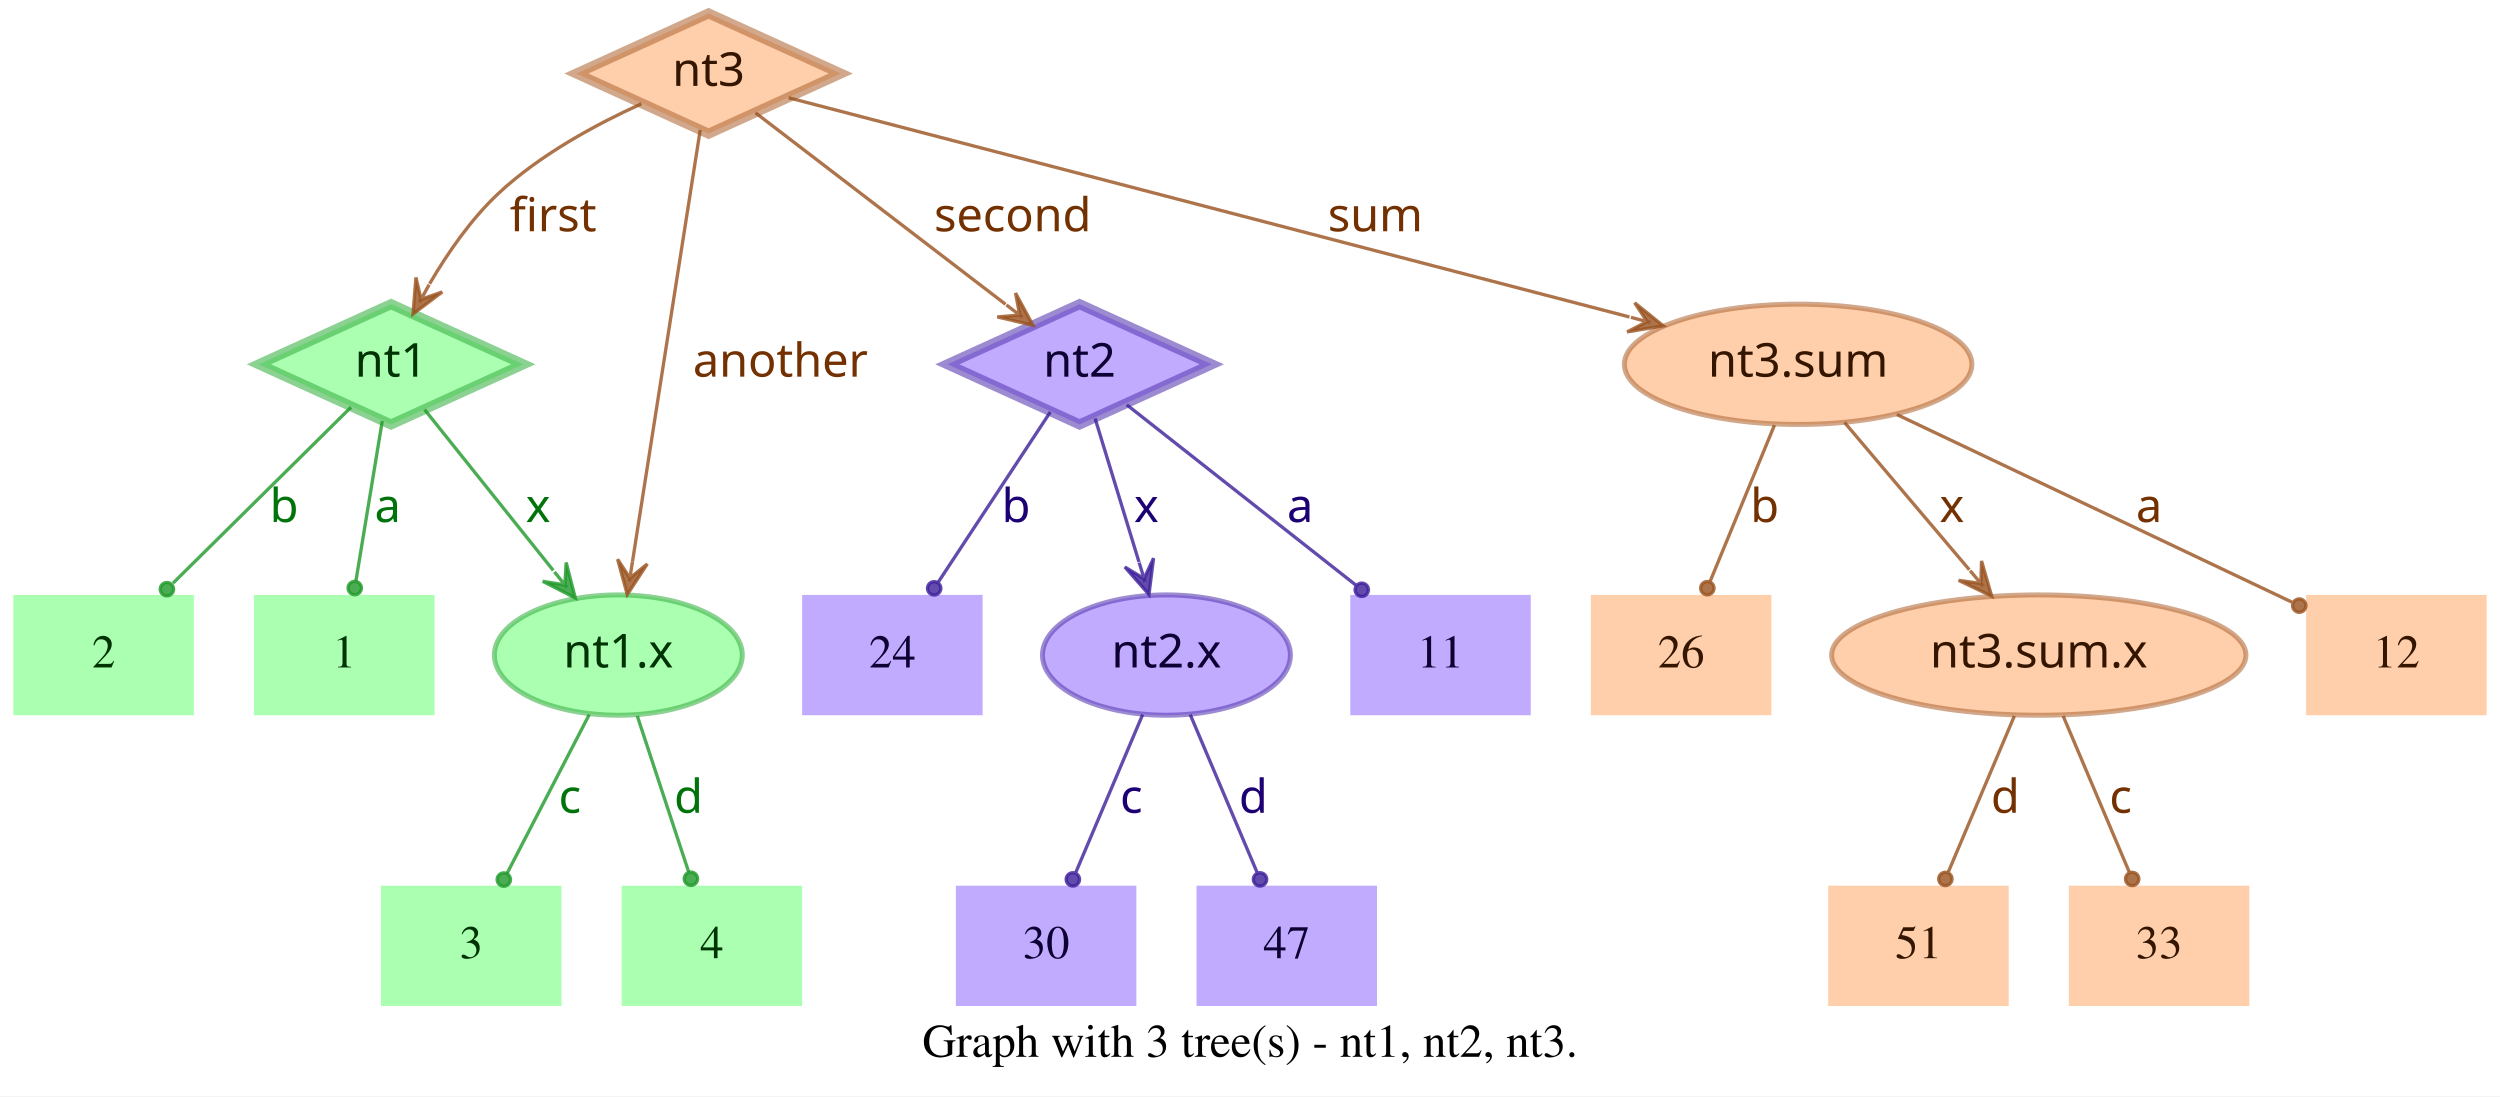
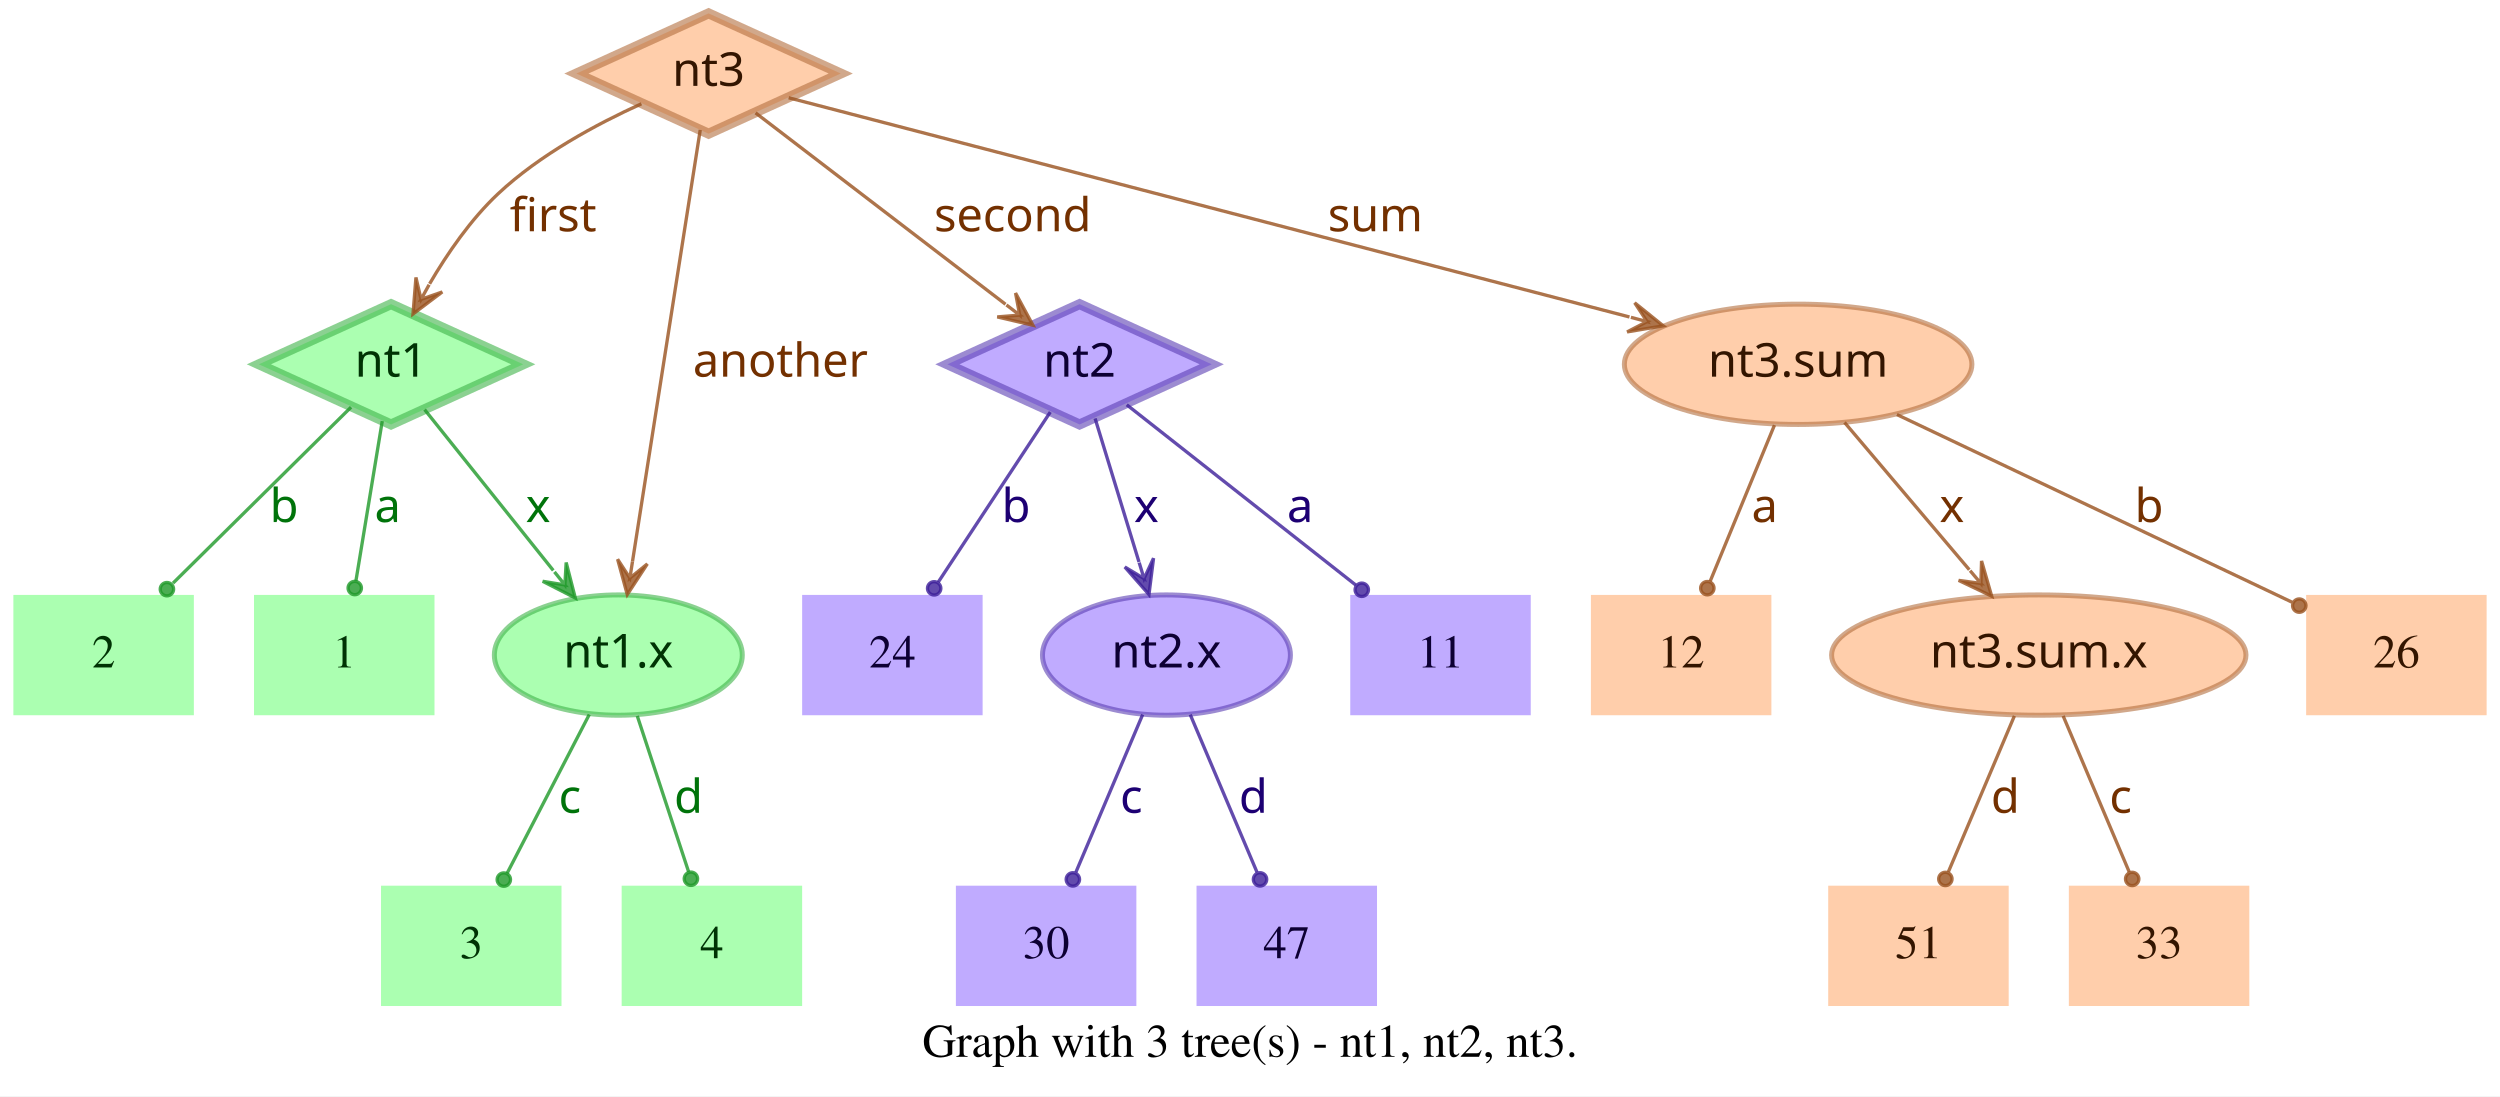
<svg xmlns="http://www.w3.org/2000/svg" width="748pt" height="328pt" viewBox="0.00 0.00 748.00 328.00">
  <g id="graph0" class="graph" transform="scale(1 1) rotate(0) translate(4 324)">
    <polygon fill="white" stroke="transparent" points="-4,4 -4,-324 744,-324 744,4 -4,4" />
    <text text-anchor="middle" x="370" y="-7.8" font-family="Times,serif" font-size="14.00">Graph with 3 tree(s) - nt1, nt2, nt3.</text>
    <g id="node1" class="node">
      <polygon fill="#73ff7e" fill-opacity="0.6" stroke="#3eb248" stroke-width="3" stroke-opacity="0.6" points="113,-233 73.45,-215 113,-197 152.55,-215 113,-233" />
      <text text-anchor="middle" x="113" y="-211.3" font-family="Times-Roman bold" font-size="14.00" fill="#003304">nt1</text>
    </g>
    <g id="node4" class="node">
      <polygon fill="#73ff7e" fill-opacity="0.6" stroke="transparent" stroke-width="1.5" points="126,-146 72,-146 72,-110 126,-110 126,-146" />
      <text text-anchor="middle" x="99" y="-124.3" font-family="Times,serif" font-size="14.00" fill="#003304">1</text>
    </g>
    <g id="edge1" class="edge">
      <path fill="none" stroke="#1f9929" stroke-opacity="0.8" d="M110.37,-198.01C108.14,-184.47 104.92,-164.96 102.48,-150.13" />
      <ellipse fill="#1f9929" fill-opacity="0.8" stroke="#1f9929" stroke-opacity="0.8" cx="102.14" cy="-148.06" rx="2" ry="2" />
      <text text-anchor="middle" x="112" y="-167.8" font-family="Times-Roman bold" font-size="14.00" fill="#00730a">a</text>
    </g>
    <g id="node5" class="node">
      <polygon fill="#73ff7e" fill-opacity="0.6" stroke="transparent" stroke-width="1.5" points="54,-146 0,-146 0,-110 54,-110 54,-146" />
      <text text-anchor="middle" x="27" y="-124.3" font-family="Times,serif" font-size="14.00" fill="#003304">2</text>
    </g>
    <g id="edge2" class="edge">
      <path fill="none" stroke="#1f9929" stroke-opacity="0.8" d="M101.04,-202.18C87.28,-188.58 64.44,-166.01 47.76,-149.52" />
      <ellipse fill="#1f9929" fill-opacity="0.8" stroke="#1f9929" stroke-opacity="0.8" cx="45.94" cy="-147.72" rx="2" ry="2" />
      <text text-anchor="middle" x="81" y="-167.8" font-family="Times-Roman bold" font-size="14.00" fill="#00730a">b</text>
    </g>
    <g id="node6" class="node">
      <ellipse fill="#73ff7e" fill-opacity="0.6" stroke="#3eb248" stroke-width="1.5" stroke-opacity="0.6" cx="181" cy="-128" rx="37.09" ry="18" />
      <text text-anchor="middle" x="181" y="-124.3" font-family="Times-Roman bold" font-size="14.00" fill="#003304">nt1.x</text>
    </g>
    <g id="edge3" class="edge">
      <path fill="none" stroke="#1f9929" stroke-opacity="0.8" d="M123.03,-201.46C133.13,-188.83 148.97,-169.03 161.54,-153.32" />
      <polygon fill="#1f9929" fill-opacity="0.8" stroke="#1f9929" stroke-opacity="0.8" points="168.13,-145.08 165.4,-155.7 165.01,-148.99 161.89,-152.89 161.89,-152.89 161.89,-152.89 165.01,-148.99 158.37,-150.08 168.13,-145.08 168.13,-145.08" />
      <text text-anchor="middle" x="157" y="-167.8" font-family="Times-Roman bold" font-size="14.00" fill="#00730a">x</text>
    </g>
    <g id="node2" class="node">
      <polygon fill="#9673ff" fill-opacity="0.6" stroke="#5b3eb2" stroke-width="3" stroke-opacity="0.6" points="319,-233 279.45,-215 319,-197 358.55,-215 319,-233" />
      <text text-anchor="middle" x="319" y="-211.3" font-family="Times-Roman bold" font-size="14.00" fill="#0d0033">nt2</text>
    </g>
    <g id="node7" class="node">
      <polygon fill="#9673ff" fill-opacity="0.6" stroke="transparent" stroke-width="1.5" points="454,-146 400,-146 400,-110 454,-110 454,-146" />
      <text text-anchor="middle" x="427" y="-124.3" font-family="Times,serif" font-size="14.00" fill="#0d0033">11</text>
    </g>
    <g id="edge4" class="edge">
      <path fill="none" stroke="#3d1f99" stroke-opacity="0.8" d="M333.12,-202.89C350.49,-189.22 380.29,-165.76 401.66,-148.94" />
      <ellipse fill="#3d1f99" fill-opacity="0.8" stroke="#3d1f99" stroke-opacity="0.8" cx="403.44" cy="-147.54" rx="2" ry="2" />
      <text text-anchor="middle" x="385" y="-167.8" font-family="Times-Roman bold" font-size="14.00" fill="#1d0073">a</text>
    </g>
    <g id="node8" class="node">
      <polygon fill="#9673ff" fill-opacity="0.6" stroke="transparent" stroke-width="1.5" points="290,-146 236,-146 236,-110 290,-110 290,-146" />
      <text text-anchor="middle" x="263" y="-124.3" font-family="Times,serif" font-size="14.00" fill="#0d0033">24</text>
    </g>
    <g id="edge5" class="edge">
      <path fill="none" stroke="#3d1f99" stroke-opacity="0.8" d="M310.25,-200.72C301.27,-187.09 287.17,-165.69 276.71,-149.81" />
      <ellipse fill="#3d1f99" fill-opacity="0.8" stroke="#3d1f99" stroke-opacity="0.8" cx="275.5" cy="-147.97" rx="2" ry="2" />
      <text text-anchor="middle" x="300" y="-167.8" font-family="Times-Roman bold" font-size="14.00" fill="#1d0073">b</text>
    </g>
    <g id="node9" class="node">
      <ellipse fill="#9673ff" fill-opacity="0.6" stroke="#5b3eb2" stroke-width="1.5" stroke-opacity="0.6" cx="345" cy="-128" rx="37.09" ry="18" />
      <text text-anchor="middle" x="345" y="-124.3" font-family="Times-Roman bold" font-size="14.00" fill="#0d0033">nt2.x</text>
    </g>
    <g id="edge6" class="edge">
      <path fill="none" stroke="#3d1f99" stroke-opacity="0.8" d="M323.65,-198.8C327.29,-186.89 332.45,-170.02 336.79,-155.84" />
      <polygon fill="#3d1f99" fill-opacity="0.8" stroke="#3d1f99" stroke-opacity="0.8" points="339.77,-146.11 341.14,-156.99 338.3,-150.89 336.84,-155.67 336.84,-155.67 336.84,-155.67 338.3,-150.89 332.54,-154.36 339.77,-146.11 339.77,-146.11" />
      <text text-anchor="middle" x="339" y="-167.8" font-family="Times-Roman bold" font-size="14.00" fill="#1d0073">x</text>
    </g>
    <g id="node3" class="node">
      <polygon fill="#ffad73" fill-opacity="0.6" stroke="#b26f3e" stroke-width="3" stroke-opacity="0.6" points="208,-320 168.45,-302 208,-284 247.55,-302 208,-320" />
      <text text-anchor="middle" x="208" y="-298.3" font-family="Times-Roman bold" font-size="14.00" fill="#331500">nt3</text>
    </g>
    <g id="edge7" class="edge">
      <path fill="none" stroke="#99521f" stroke-opacity="0.8" d="M187.91,-292.95C174.66,-286.94 157.49,-277.74 145,-266 136.86,-258.35 129.88,-248.22 124.53,-239.08" />
      <polygon fill="#99521f" fill-opacity="0.8" stroke="#99521f" stroke-opacity="0.8" points="119.57,-230.05 128.33,-236.65 121.98,-234.44 124.39,-238.82 124.39,-238.82 124.39,-238.82 121.98,-234.44 120.45,-240.99 119.57,-230.05 119.57,-230.05" />
      <text text-anchor="middle" x="161.5" y="-254.8" font-family="Times-Roman bold" font-size="14.00" fill="#733000">first</text>
    </g>
    <g id="edge8" class="edge">
      <path fill="none" stroke="#99521f" stroke-opacity="0.8" d="M222.06,-290.23C240.91,-275.8 274.57,-250.02 296.85,-232.96" />
      <polygon fill="#99521f" fill-opacity="0.8" stroke="#99521f" stroke-opacity="0.8" points="305.06,-226.68 299.85,-236.33 301.09,-229.72 297.12,-232.76 297.12,-232.76 297.12,-232.76 301.09,-229.72 294.38,-229.18 305.06,-226.68 305.06,-226.68" />
      <text text-anchor="middle" x="299" y="-254.8" font-family="Times-Roman bold" font-size="14.00" fill="#733000">second</text>
    </g>
    <g id="edge9" class="edge">
      <path fill="none" stroke="#99521f" stroke-opacity="0.8" d="M205.51,-285.13C200.89,-255.68 190.94,-192.3 185.24,-156" />
      <polygon fill="#99521f" fill-opacity="0.8" stroke="#99521f" stroke-opacity="0.8" points="183.68,-146.1 189.68,-155.28 184.46,-151.04 185.24,-155.98 185.24,-155.98 185.24,-155.98 184.46,-151.04 180.79,-156.68 183.68,-146.1 183.68,-146.1" />
      <text text-anchor="middle" x="229.5" y="-211.3" font-family="Times-Roman bold" font-size="14.00" fill="#733000">another</text>
    </g>
    <g id="node10" class="node">
      <ellipse fill="#ffad73" fill-opacity="0.6" stroke="#b26f3e" stroke-width="1.5" stroke-opacity="0.6" cx="534" cy="-215" rx="51.99" ry="18" />
      <text text-anchor="middle" x="534" y="-211.3" font-family="Times-Roman bold" font-size="14.00" fill="#331500">nt3.sum</text>
    </g>
    <g id="edge10" class="edge">
      <path fill="none" stroke="#99521f" stroke-opacity="0.8" d="M231.97,-294.75C284.81,-280.97 412.24,-247.75 483.54,-229.16" />
      <polygon fill="#99521f" fill-opacity="0.8" stroke="#99521f" stroke-opacity="0.8" points="493.64,-226.52 485.1,-233.4 488.8,-227.78 483.96,-229.05 483.96,-229.05 483.96,-229.05 488.8,-227.78 482.83,-224.69 493.64,-226.52 493.64,-226.52" />
      <text text-anchor="middle" x="407.5" y="-254.8" font-family="Times-Roman bold" font-size="14.00" fill="#733000">sum</text>
    </g>
    <g id="node11" class="node">
      <polygon fill="#73ff7e" fill-opacity="0.6" stroke="transparent" stroke-width="1.5" points="164,-59 110,-59 110,-23 164,-23 164,-59" />
      <text text-anchor="middle" x="137" y="-37.3" font-family="Times,serif" font-size="14.00" fill="#003304">3</text>
    </g>
    <g id="edge11" class="edge">
      <path fill="none" stroke="#1f9929" stroke-opacity="0.8" d="M172.31,-110.21C165.24,-96.56 155.24,-77.24 147.69,-62.65" />
      <ellipse fill="#1f9929" fill-opacity="0.8" stroke="#1f9929" stroke-opacity="0.8" cx="146.74" cy="-60.83" rx="2" ry="2" />
      <text text-anchor="middle" x="166.5" y="-80.8" font-family="Times-Roman bold" font-size="14.00" fill="#00730a">c</text>
    </g>
    <g id="node12" class="node">
      <polygon fill="#73ff7e" fill-opacity="0.6" stroke="transparent" stroke-width="1.5" points="236,-59 182,-59 182,-23 236,-23 236,-59" />
      <text text-anchor="middle" x="209" y="-37.3" font-family="Times,serif" font-size="14.00" fill="#003304">4</text>
    </g>
    <g id="edge12" class="edge">
      <path fill="none" stroke="#1f9929" stroke-opacity="0.8" d="M186.67,-109.8C191.11,-96.32 197.31,-77.5 202.05,-63.11" />
      <ellipse fill="#1f9929" fill-opacity="0.8" stroke="#1f9929" stroke-opacity="0.8" cx="202.72" cy="-61.08" rx="2" ry="2" />
      <text text-anchor="middle" x="202" y="-80.8" font-family="Times-Roman bold" font-size="14.00" fill="#00730a">d</text>
    </g>
    <g id="node13" class="node">
      <polygon fill="#9673ff" fill-opacity="0.6" stroke="transparent" stroke-width="1.5" points="336,-59 282,-59 282,-23 336,-23 336,-59" />
      <text text-anchor="middle" x="309" y="-37.3" font-family="Times,serif" font-size="14.00" fill="#0d0033">30</text>
    </g>
    <g id="edge13" class="edge">
      <path fill="none" stroke="#3d1f99" stroke-opacity="0.8" d="M337.89,-110.21C332.16,-96.67 324.07,-77.57 317.9,-63.02" />
      <ellipse fill="#3d1f99" fill-opacity="0.8" stroke="#3d1f99" stroke-opacity="0.8" cx="317" cy="-60.89" rx="2" ry="2" />
      <text text-anchor="middle" x="334.5" y="-80.8" font-family="Times-Roman bold" font-size="14.00" fill="#1d0073">c</text>
    </g>
    <g id="node14" class="node">
      <polygon fill="#9673ff" fill-opacity="0.6" stroke="transparent" stroke-width="1.5" points="408,-59 354,-59 354,-23 408,-23 408,-59" />
      <text text-anchor="middle" x="381" y="-37.3" font-family="Times,serif" font-size="14.00" fill="#0d0033">47</text>
    </g>
    <g id="edge14" class="edge">
      <path fill="none" stroke="#3d1f99" stroke-opacity="0.8" d="M352.11,-110.21C357.84,-96.67 365.93,-77.57 372.1,-63.02" />
      <ellipse fill="#3d1f99" fill-opacity="0.8" stroke="#3d1f99" stroke-opacity="0.8" cx="373" cy="-60.89" rx="2" ry="2" />
      <text text-anchor="middle" x="371" y="-80.8" font-family="Times-Roman bold" font-size="14.00" fill="#1d0073">d</text>
    </g>
    <g id="node15" class="node">
      <polygon fill="#ffad73" fill-opacity="0.6" stroke="transparent" stroke-width="1.5" points="740,-146 686,-146 686,-110 740,-110 740,-146" />
-       <text text-anchor="middle" x="713" y="-124.3" font-family="Times,serif" font-size="14.00" fill="#331500">12</text>
+       <text text-anchor="middle" x="713" y="-124.3" font-family="Times,serif" font-size="14.00" fill="#331500">26</text>
    </g>
    <g id="edge15" class="edge">
      <path fill="none" stroke="#99521f" stroke-opacity="0.8" d="M563.56,-199.96C596.19,-184.47 648.5,-159.63 681.78,-143.82" />
      <ellipse fill="#99521f" fill-opacity="0.8" stroke="#99521f" stroke-opacity="0.8" cx="683.94" cy="-142.8" rx="2" ry="2" />
-       <text text-anchor="middle" x="639" y="-167.8" font-family="Times-Roman bold" font-size="14.00" fill="#733000">a</text>
+       <text text-anchor="middle" x="639" y="-167.8" font-family="Times-Roman bold" font-size="14.00" fill="#733000">b</text>
    </g>
    <g id="node16" class="node">
      <polygon fill="#ffad73" fill-opacity="0.6" stroke="transparent" stroke-width="1.5" points="526,-146 472,-146 472,-110 526,-110 526,-146" />
-       <text text-anchor="middle" x="499" y="-124.3" font-family="Times,serif" font-size="14.00" fill="#331500">26</text>
+       <text text-anchor="middle" x="499" y="-124.3" font-family="Times,serif" font-size="14.00" fill="#331500">12</text>
    </g>
    <g id="edge16" class="edge">
      <path fill="none" stroke="#99521f" stroke-opacity="0.8" d="M526.92,-196.8C521.37,-183.32 513.62,-164.5 507.69,-150.11" />
      <ellipse fill="#99521f" fill-opacity="0.8" stroke="#99521f" stroke-opacity="0.8" cx="506.83" cy="-148.02" rx="2" ry="2" />
-       <text text-anchor="middle" x="524" y="-167.8" font-family="Times-Roman bold" font-size="14.00" fill="#733000">b</text>
+       <text text-anchor="middle" x="524" y="-167.8" font-family="Times-Roman bold" font-size="14.00" fill="#733000">a</text>
    </g>
    <g id="node17" class="node">
      <ellipse fill="#ffad73" fill-opacity="0.6" stroke="#b26f3e" stroke-width="1.5" stroke-opacity="0.6" cx="606" cy="-128" rx="61.99" ry="18" />
      <text text-anchor="middle" x="606" y="-124.3" font-family="Times-Roman bold" font-size="14.00" fill="#331500">nt3.sum.x</text>
    </g>
    <g id="edge17" class="edge">
      <path fill="none" stroke="#99521f" stroke-opacity="0.8" d="M547.88,-197.61C558.47,-185.11 573.23,-167.69 585.22,-153.53" />
      <polygon fill="#99521f" fill-opacity="0.8" stroke="#99521f" stroke-opacity="0.8" points="591.91,-145.63 588.88,-156.17 588.68,-149.44 585.45,-153.26 585.45,-153.26 585.45,-153.26 588.68,-149.44 582.02,-150.35 591.91,-145.63 591.91,-145.63" />
      <text text-anchor="middle" x="580" y="-167.8" font-family="Times-Roman bold" font-size="14.00" fill="#733000">x</text>
    </g>
    <g id="node18" class="node">
      <polygon fill="#ffad73" fill-opacity="0.6" stroke="transparent" stroke-width="1.5" points="597,-59 543,-59 543,-23 597,-23 597,-59" />
      <text text-anchor="middle" x="570" y="-37.3" font-family="Times,serif" font-size="14.00" fill="#331500">51</text>
    </g>
    <g id="edge18" class="edge">
      <path fill="none" stroke="#99521f" stroke-opacity="0.8" d="M598.71,-109.8C593.01,-96.32 585.04,-77.5 578.94,-63.11" />
      <ellipse fill="#99521f" fill-opacity="0.8" stroke="#99521f" stroke-opacity="0.8" cx="578.05" cy="-61.02" rx="2" ry="2" />
      <text text-anchor="middle" x="596" y="-80.8" font-family="Times-Roman bold" font-size="14.00" fill="#733000">d</text>
    </g>
    <g id="node19" class="node">
      <polygon fill="#ffad73" fill-opacity="0.6" stroke="transparent" stroke-width="1.5" points="669,-59 615,-59 615,-23 669,-23 669,-59" />
      <text text-anchor="middle" x="642" y="-37.3" font-family="Times,serif" font-size="14.00" fill="#331500">33</text>
    </g>
    <g id="edge19" class="edge">
      <path fill="none" stroke="#99521f" stroke-opacity="0.8" d="M613.29,-109.8C618.99,-96.32 626.96,-77.5 633.06,-63.11" />
      <ellipse fill="#99521f" fill-opacity="0.8" stroke="#99521f" stroke-opacity="0.8" cx="633.95" cy="-61.02" rx="2" ry="2" />
      <text text-anchor="middle" x="630.5" y="-80.8" font-family="Times-Roman bold" font-size="14.00" fill="#733000">c</text>
    </g>
  </g>
</svg>
